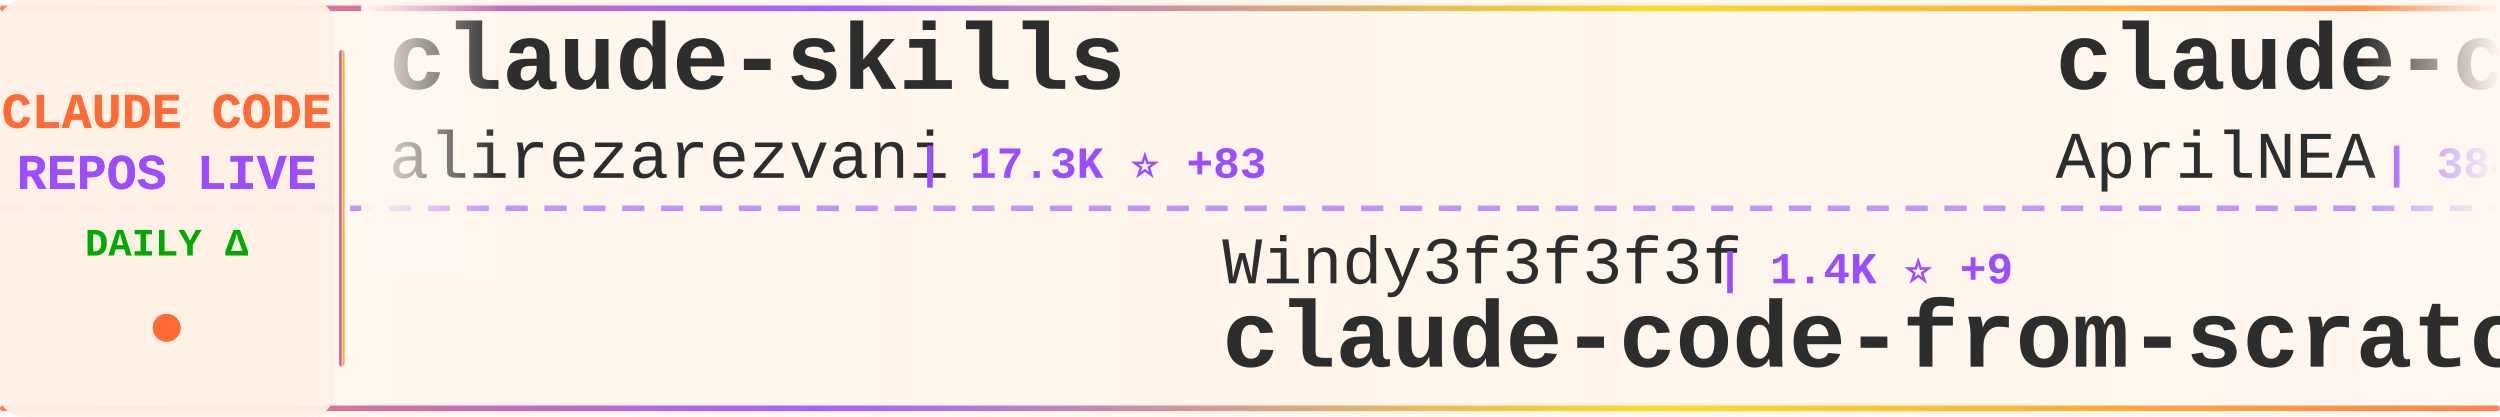
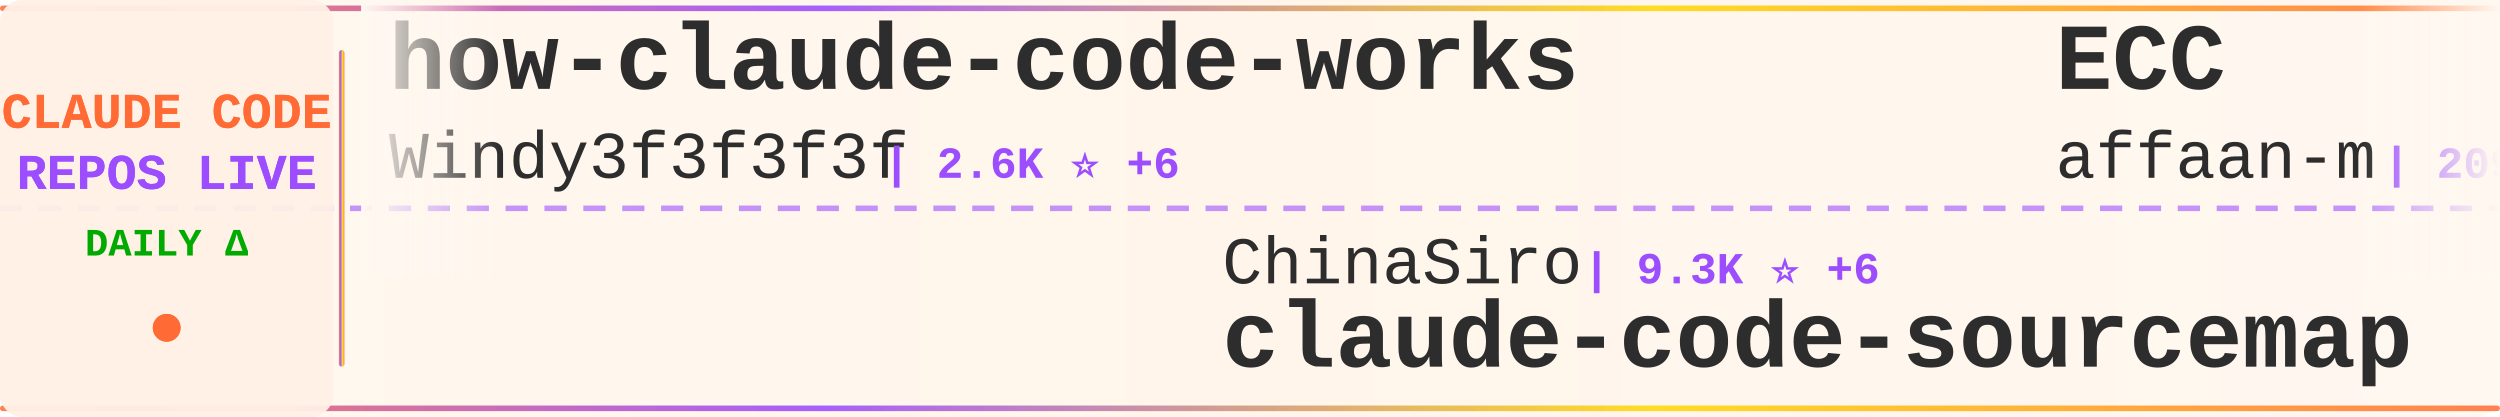
<svg xmlns="http://www.w3.org/2000/svg" width="900" height="150">
  <defs>
    <linearGradient id="tickerBg" x1="0%" y1="0%" x2="100%" y2="0%">
      <stop offset="0%" style="stop-color:#fff8f0;stop-opacity:0.98" />
      <stop offset="50%" style="stop-color:#fff5eb;stop-opacity:1" />
      <stop offset="100%" style="stop-color:#fff8f0;stop-opacity:0.98" />
    </linearGradient>
    <linearGradient id="borderGrad" x1="0%" y1="0%" x2="100%" y2="0%">
      <stop offset="0%" style="stop-color:#FF6B35;stop-opacity:0.85">
        <animate attributeName="stop-opacity" values="0.85;1;0.85" dur="2s" repeatCount="indefinite" />
      </stop>
      <stop offset="33%" style="stop-color:#9C4EFF;stop-opacity:0.9">
        <animate attributeName="stop-opacity" values="0.9;1;0.9" dur="2.2s" repeatCount="indefinite" />
      </stop>
      <stop offset="66%" style="stop-color:#FFD700;stop-opacity:0.85">
        <animate attributeName="stop-opacity" values="0.85;1;0.85" dur="1.8s" repeatCount="indefinite" />
      </stop>
      <stop offset="100%" style="stop-color:#FF6B35;stop-opacity:0.85">
        <animate attributeName="stop-opacity" values="0.85;1;0.85" dur="2s" repeatCount="indefinite" />
      </stop>
    </linearGradient>
    <filter id="textGlow">
      <feGaussianBlur stdDeviation="0.15" result="coloredBlur" />
      <feMerge>
        <feMergeNode in="coloredBlur" />
        <feMergeNode in="SourceGraphic" />
      </feMerge>
    </filter>
    <filter id="metricGlow">
      <feGaussianBlur stdDeviation="0.2" result="coloredBlur" />
      <feMerge>
        <feMergeNode in="coloredBlur" />
        <feMergeNode in="SourceGraphic" />
      </feMerge>
    </filter>
    <linearGradient id="leftFade" x1="0%" y1="0%" x2="100%" y2="0%">
      <stop offset="0%" style="stop-color:#fff8f0;stop-opacity:1" />
      <stop offset="100%" style="stop-color:#fff8f0;stop-opacity:0" />
    </linearGradient>
    <linearGradient id="rightFade" x1="0%" y1="0%" x2="100%" y2="0%">
      <stop offset="0%" style="stop-color:#fff8f0;stop-opacity:0" />
      <stop offset="100%" style="stop-color:#fff8f0;stop-opacity:1" />
    </linearGradient>
  </defs>
  <rect width="900" height="150" fill="url(#tickerBg)" rx="8" />
  <rect x="0" y="2" width="900" height="2" fill="url(#borderGrad)" rx="1" />
  <rect x="0" y="146" width="900" height="2" fill="url(#borderGrad)" rx="1" />
  <line x1="0" y1="75" x2="900" y2="75" stroke="#9C4EFF" stroke-width="2" stroke-dasharray="8 6" opacity="0.6" />
  <rect x="0" y="0" width="120" height="150" fill="#fff0e6" opacity="0.95" rx="8" />
  <text x="60" y="46" font-family="'Courier New', monospace" font-size="18" font-weight="bold" fill="#FF6B35" text-anchor="middle" filter="url(#textGlow)">
    CLAUDE CODE
  </text>
  <text x="60" y="68" font-family="'Courier New', monospace" font-size="18" font-weight="bold" fill="#9C4EFF" text-anchor="middle" filter="url(#textGlow)">
    REPOS LIVE
  </text>
  <text x="60" y="92" font-family="'Courier New', monospace" font-size="14" font-weight="bold" fill="#00aa00" text-anchor="middle">
    DAILY Δ
  </text>
  <circle cx="60" cy="118" r="5" fill="#FF6B35" filter="url(#metricGlow)">
    <animate attributeName="r" values="4;6;4" dur="1.5s" repeatCount="indefinite" />
    <animate attributeName="opacity" values="0.6;1;0.6" dur="1.5s" repeatCount="indefinite" />
  </circle>
  <rect x="122" y="18" width="2" height="114" fill="url(#borderGrad)" rx="1" />
  <clipPath id="tickerClip">
    <rect x="130" y="0" width="770" height="150" />
  </clipPath>
  <g clip-path="url(#tickerClip)">
    <g id="tickerItems">
      <animateTransform attributeName="transform" attributeType="XML" type="translate" from="0 0" to="-3000 0" dur="54s" repeatCount="indefinite" />
      <g transform="translate(0, 0)">
-         <text x="140" y="32" font-family="'Courier New', monospace" font-size="34" font-weight="bold" fill="#2d2d2d">claude-skills</text>
-         <text x="140" y="64" font-family="'Courier New', monospace" font-size="24" font-weight="normal" fill="#2d2d2d" opacity="1.0">alirezarezvani</text>
-         <text x="330" y="64" font-family="'Courier New', monospace" font-size="16" font-weight="bold" fill="#9C4EFF"> | 17.3K ⭐ +83</text>
+         <text x="140" y="32" font-family="'Courier New', monospace" font-size="34" font-weight="bold" fill="#2d2d2d">how-claude-code-works</text>
+         <text x="140" y="64" font-family="'Courier New', monospace" font-size="24" font-weight="normal" fill="#2d2d2d" opacity="1.0">Windy3f3f3f3f</text>
+         <text x="318" y="64" font-family="'Courier New', monospace" font-size="16" font-weight="bold" fill="#9C4EFF"> | 2.6K ⭐ +6</text>
      </g>
      <g transform="translate(300, 0)">
-         <text x="140" y="102" font-family="'Courier New', monospace" font-size="24" font-weight="normal" fill="#2d2d2d" opacity="1.0">Windy3f3f3f3f</text>
-         <text x="318" y="102" font-family="'Courier New', monospace" font-size="16" font-weight="bold" fill="#9C4EFF"> | 1.4K ⭐ +9</text>
-         <text x="140" y="132" font-family="'Courier New', monospace" font-size="34" font-weight="bold" fill="#2d2d2d">claude-code-from-scratch</text>
+         <text x="140" y="102" font-family="'Courier New', monospace" font-size="24" font-weight="normal" fill="#2d2d2d" opacity="1.0">ChinaSiro</text>
+         <text x="270" y="102" font-family="'Courier New', monospace" font-size="16" font-weight="bold" fill="#9C4EFF"> | 9.3K ⭐ +6</text>
+         <text x="140" y="132" font-family="'Courier New', monospace" font-size="34" font-weight="bold" fill="#2d2d2d">claude-code-sourcemap</text>
      </g>
      <g transform="translate(600, 0)">
-         <text x="140" y="32" font-family="'Courier New', monospace" font-size="34" font-weight="bold" fill="#2d2d2d">claude-code-source</text>
-         <text x="140" y="64" font-family="'Courier New', monospace" font-size="24" font-weight="normal" fill="#2d2d2d" opacity="1.0">AprilNEA</text>
-         <text x="258" y="64" font-family="'Courier New', monospace" font-size="16" font-weight="bold" fill="#9C4EFF"> | 384 ⭐ +1</text>
+         <text x="140" y="32" font-family="'Courier New', monospace" font-size="34" font-weight="bold" fill="#2d2d2d">ECC</text>
+         <text x="140" y="64" font-family="'Courier New', monospace" font-size="24" font-weight="normal" fill="#2d2d2d" opacity="1.0">affaan-m</text>
+         <text x="258" y="64" font-family="'Courier New', monospace" font-size="16" font-weight="bold" fill="#9C4EFF"> | 209.3K ⭐ +833</text>
      </g>
      <g transform="translate(900, 0)">
-         <text x="140" y="102" font-family="'Courier New', monospace" font-size="24" font-weight="normal" fill="#2d2d2d" opacity="1.0">darcyegb</text>
-         <text x="258" y="102" font-family="'Courier New', monospace" font-size="16" font-weight="bold" fill="#9C4EFF"> | 715 ⭐</text>
-         <text x="140" y="132" font-family="'Courier New', monospace" font-size="34" font-weight="bold" fill="#2d2d2d">ClaudeCodeAgents</text>
+         <text x="140" y="102" font-family="'Courier New', monospace" font-size="24" font-weight="normal" fill="#2d2d2d" opacity="1.0">luyao618</text>
+         <text x="258" y="102" font-family="'Courier New', monospace" font-size="16" font-weight="bold" fill="#9C4EFF"> | 1.5K ⭐ +2</text>
+         <text x="140" y="132" font-family="'Courier New', monospace" font-size="34" font-weight="bold" fill="#2d2d2d">Claude-Code-Source-Study</text>
      </g>
      <g transform="translate(1200, 0)">
-         <text x="140" y="32" font-family="'Courier New', monospace" font-size="34" font-weight="bold" fill="#2d2d2d">claude-code-hooks-master...</text>
-         <text x="140" y="64" font-family="'Courier New', monospace" font-size="24" font-weight="normal" fill="#2d2d2d" opacity="1.0">disler</text>
-         <text x="234" y="64" font-family="'Courier New', monospace" font-size="16" font-weight="bold" fill="#9C4EFF"> | 3.7K ⭐ +4</text>
+         <text x="140" y="32" font-family="'Courier New', monospace" font-size="34" font-weight="bold" fill="#2d2d2d">collection-claude-code-s...</text>
+         <text x="140" y="64" font-family="'Courier New', monospace" font-size="24" font-weight="normal" fill="#2d2d2d" opacity="1.0">chauncygu</text>
+         <text x="270" y="64" font-family="'Courier New', monospace" font-size="16" font-weight="bold" fill="#9C4EFF"> | 2.6K ⭐ +6</text>
      </g>
      <g transform="translate(1500, 0)">
-         <text x="140" y="102" font-family="'Courier New', monospace" font-size="24" font-weight="normal" fill="#2d2d2d" opacity="1.0">lorryjovens-hub</text>
-         <text x="342" y="102" font-family="'Courier New', monospace" font-size="16" font-weight="bold" fill="#9C4EFF"> | 1.6K ⭐ +2</text>
-         <text x="140" y="132" font-family="'Courier New', monospace" font-size="34" font-weight="bold" fill="#2d2d2d">claude-code-rust</text>
+         <text x="140" y="102" font-family="'Courier New', monospace" font-size="24" font-weight="normal" fill="#2d2d2d" opacity="1.0">jeremylongshore</text>
+         <text x="342" y="102" font-family="'Courier New', monospace" font-size="16" font-weight="bold" fill="#9C4EFF"> | 2.3K ⭐ +13</text>
+         <text x="140" y="132" font-family="'Courier New', monospace" font-size="34" font-weight="bold" fill="#2d2d2d">claude-code-plugins-plus...</text>
      </g>
      <g transform="translate(1800, 0)">
-         <text x="140" y="32" font-family="'Courier New', monospace" font-size="34" font-weight="bold" fill="#2d2d2d">Claude-Code-Usage-Monito...</text>
-         <text x="140" y="64" font-family="'Courier New', monospace" font-size="24" font-weight="normal" fill="#2d2d2d" opacity="1.0">Maciek-roboblog</text>
-         <text x="342" y="64" font-family="'Courier New', monospace" font-size="16" font-weight="bold" fill="#9C4EFF"> | 8.2K ⭐ +5</text>
+         <text x="140" y="32" font-family="'Courier New', monospace" font-size="34" font-weight="bold" fill="#2d2d2d">ClaudeCode</text>
+         <text x="140" y="64" font-family="'Courier New', monospace" font-size="24" font-weight="normal" fill="#2d2d2d" opacity="1.0">guanshan</text>
+         <text x="258" y="64" font-family="'Courier New', monospace" font-size="16" font-weight="bold" fill="#9C4EFF"> | 60 ⭐</text>
      </g>
      <g transform="translate(2100, 0)">
-         <text x="140" y="102" font-family="'Courier New', monospace" font-size="24" font-weight="normal" fill="#2d2d2d" opacity="1.0">oboard</text>
-         <text x="234" y="102" font-family="'Courier New', monospace" font-size="16" font-weight="bold" fill="#9C4EFF"> | 3.2K ⭐ +2</text>
-         <text x="140" y="132" font-family="'Courier New', monospace" font-size="34" font-weight="bold" fill="#2d2d2d">claude-code-rev</text>
+         <text x="140" y="102" font-family="'Courier New', monospace" font-size="24" font-weight="normal" fill="#2d2d2d" opacity="1.0">liuup</text>
+         <text x="222" y="102" font-family="'Courier New', monospace" font-size="16" font-weight="bold" fill="#9C4EFF"> | 3.0K ⭐ +19</text>
+         <text x="140" y="132" font-family="'Courier New', monospace" font-size="34" font-weight="bold" fill="#2d2d2d">claude-code-analysis</text>
      </g>
      <g transform="translate(2400, 0)">
-         <text x="140" y="32" font-family="'Courier New', monospace" font-size="34" font-weight="bold" fill="#2d2d2d">CLIProxyAPI</text>
-         <text x="140" y="64" font-family="'Courier New', monospace" font-size="24" font-weight="normal" fill="#2d2d2d" opacity="1.0">router-for-me</text>
-         <text x="318" y="64" font-family="'Courier New', monospace" font-size="16" font-weight="bold" fill="#9C4EFF"> | 36.3K ⭐ +144</text>
+         <text x="140" y="32" font-family="'Courier New', monospace" font-size="34" font-weight="bold" fill="#2d2d2d">claude-code-prompts</text>
+         <text x="140" y="64" font-family="'Courier New', monospace" font-size="24" font-weight="normal" fill="#2d2d2d" opacity="1.0">repowise-dev</text>
+         <text x="306" y="64" font-family="'Courier New', monospace" font-size="16" font-weight="bold" fill="#9C4EFF"> | 1.1K ⭐ +1</text>
      </g>
      <g transform="translate(2700, 0)">
-         <text x="140" y="102" font-family="'Courier New', monospace" font-size="24" font-weight="normal" fill="#2d2d2d" opacity="1.0">Yeachan-Heo</text>
-         <text x="294" y="102" font-family="'Courier New', monospace" font-size="16" font-weight="bold" fill="#9C4EFF"> | 35.9K ⭐ +49</text>
-         <text x="140" y="132" font-family="'Courier New', monospace" font-size="34" font-weight="bold" fill="#2d2d2d">oh-my-claudecode</text>
+         <text x="140" y="102" font-family="'Courier New', monospace" font-size="24" font-weight="normal" fill="#2d2d2d" opacity="1.0">Alishahryar1</text>
+         <text x="306" y="102" font-family="'Courier New', monospace" font-size="16" font-weight="bold" fill="#9C4EFF"> | 32.8K ⭐ +209</text>
+         <text x="140" y="132" font-family="'Courier New', monospace" font-size="34" font-weight="bold" fill="#2d2d2d">free-claude-code</text>
      </g>
      <g transform="translate(3000, 0)">
-         <text x="140" y="32" font-family="'Courier New', monospace" font-size="34" font-weight="bold" fill="#2d2d2d">claude-skills</text>
-         <text x="140" y="64" font-family="'Courier New', monospace" font-size="24" font-weight="normal" fill="#2d2d2d" opacity="1.0">alirezarezvani</text>
-         <text x="330" y="64" font-family="'Courier New', monospace" font-size="16" font-weight="bold" fill="#9C4EFF"> | 17.3K ⭐ +83</text>
+         <text x="140" y="32" font-family="'Courier New', monospace" font-size="34" font-weight="bold" fill="#2d2d2d">how-claude-code-works</text>
+         <text x="140" y="64" font-family="'Courier New', monospace" font-size="24" font-weight="normal" fill="#2d2d2d" opacity="1.0">Windy3f3f3f3f</text>
+         <text x="318" y="64" font-family="'Courier New', monospace" font-size="16" font-weight="bold" fill="#9C4EFF"> | 2.6K ⭐ +6</text>
      </g>
      <g transform="translate(3300, 0)">
-         <text x="140" y="102" font-family="'Courier New', monospace" font-size="24" font-weight="normal" fill="#2d2d2d" opacity="1.0">Windy3f3f3f3f</text>
-         <text x="318" y="102" font-family="'Courier New', monospace" font-size="16" font-weight="bold" fill="#9C4EFF"> | 1.4K ⭐ +9</text>
-         <text x="140" y="132" font-family="'Courier New', monospace" font-size="34" font-weight="bold" fill="#2d2d2d">claude-code-from-scratch</text>
+         <text x="140" y="102" font-family="'Courier New', monospace" font-size="24" font-weight="normal" fill="#2d2d2d" opacity="1.0">ChinaSiro</text>
+         <text x="270" y="102" font-family="'Courier New', monospace" font-size="16" font-weight="bold" fill="#9C4EFF"> | 9.3K ⭐ +6</text>
+         <text x="140" y="132" font-family="'Courier New', monospace" font-size="34" font-weight="bold" fill="#2d2d2d">claude-code-sourcemap</text>
      </g>
      <g transform="translate(3600, 0)">
-         <text x="140" y="32" font-family="'Courier New', monospace" font-size="34" font-weight="bold" fill="#2d2d2d">claude-code-source</text>
-         <text x="140" y="64" font-family="'Courier New', monospace" font-size="24" font-weight="normal" fill="#2d2d2d" opacity="1.0">AprilNEA</text>
-         <text x="258" y="64" font-family="'Courier New', monospace" font-size="16" font-weight="bold" fill="#9C4EFF"> | 384 ⭐ +1</text>
+         <text x="140" y="32" font-family="'Courier New', monospace" font-size="34" font-weight="bold" fill="#2d2d2d">ECC</text>
+         <text x="140" y="64" font-family="'Courier New', monospace" font-size="24" font-weight="normal" fill="#2d2d2d" opacity="1.0">affaan-m</text>
+         <text x="258" y="64" font-family="'Courier New', monospace" font-size="16" font-weight="bold" fill="#9C4EFF"> | 209.3K ⭐ +833</text>
      </g>
      <g transform="translate(3900, 0)">
-         <text x="140" y="102" font-family="'Courier New', monospace" font-size="24" font-weight="normal" fill="#2d2d2d" opacity="1.0">darcyegb</text>
-         <text x="258" y="102" font-family="'Courier New', monospace" font-size="16" font-weight="bold" fill="#9C4EFF"> | 715 ⭐</text>
-         <text x="140" y="132" font-family="'Courier New', monospace" font-size="34" font-weight="bold" fill="#2d2d2d">ClaudeCodeAgents</text>
+         <text x="140" y="102" font-family="'Courier New', monospace" font-size="24" font-weight="normal" fill="#2d2d2d" opacity="1.0">luyao618</text>
+         <text x="258" y="102" font-family="'Courier New', monospace" font-size="16" font-weight="bold" fill="#9C4EFF"> | 1.5K ⭐ +2</text>
+         <text x="140" y="132" font-family="'Courier New', monospace" font-size="34" font-weight="bold" fill="#2d2d2d">Claude-Code-Source-Study</text>
      </g>
    </g>
  </g>
  <rect x="130" y="0" width="50" height="100" fill="url(#leftFade)" />
  <rect x="850" y="0" width="50" height="100" fill="url(#rightFade)" />
</svg>
